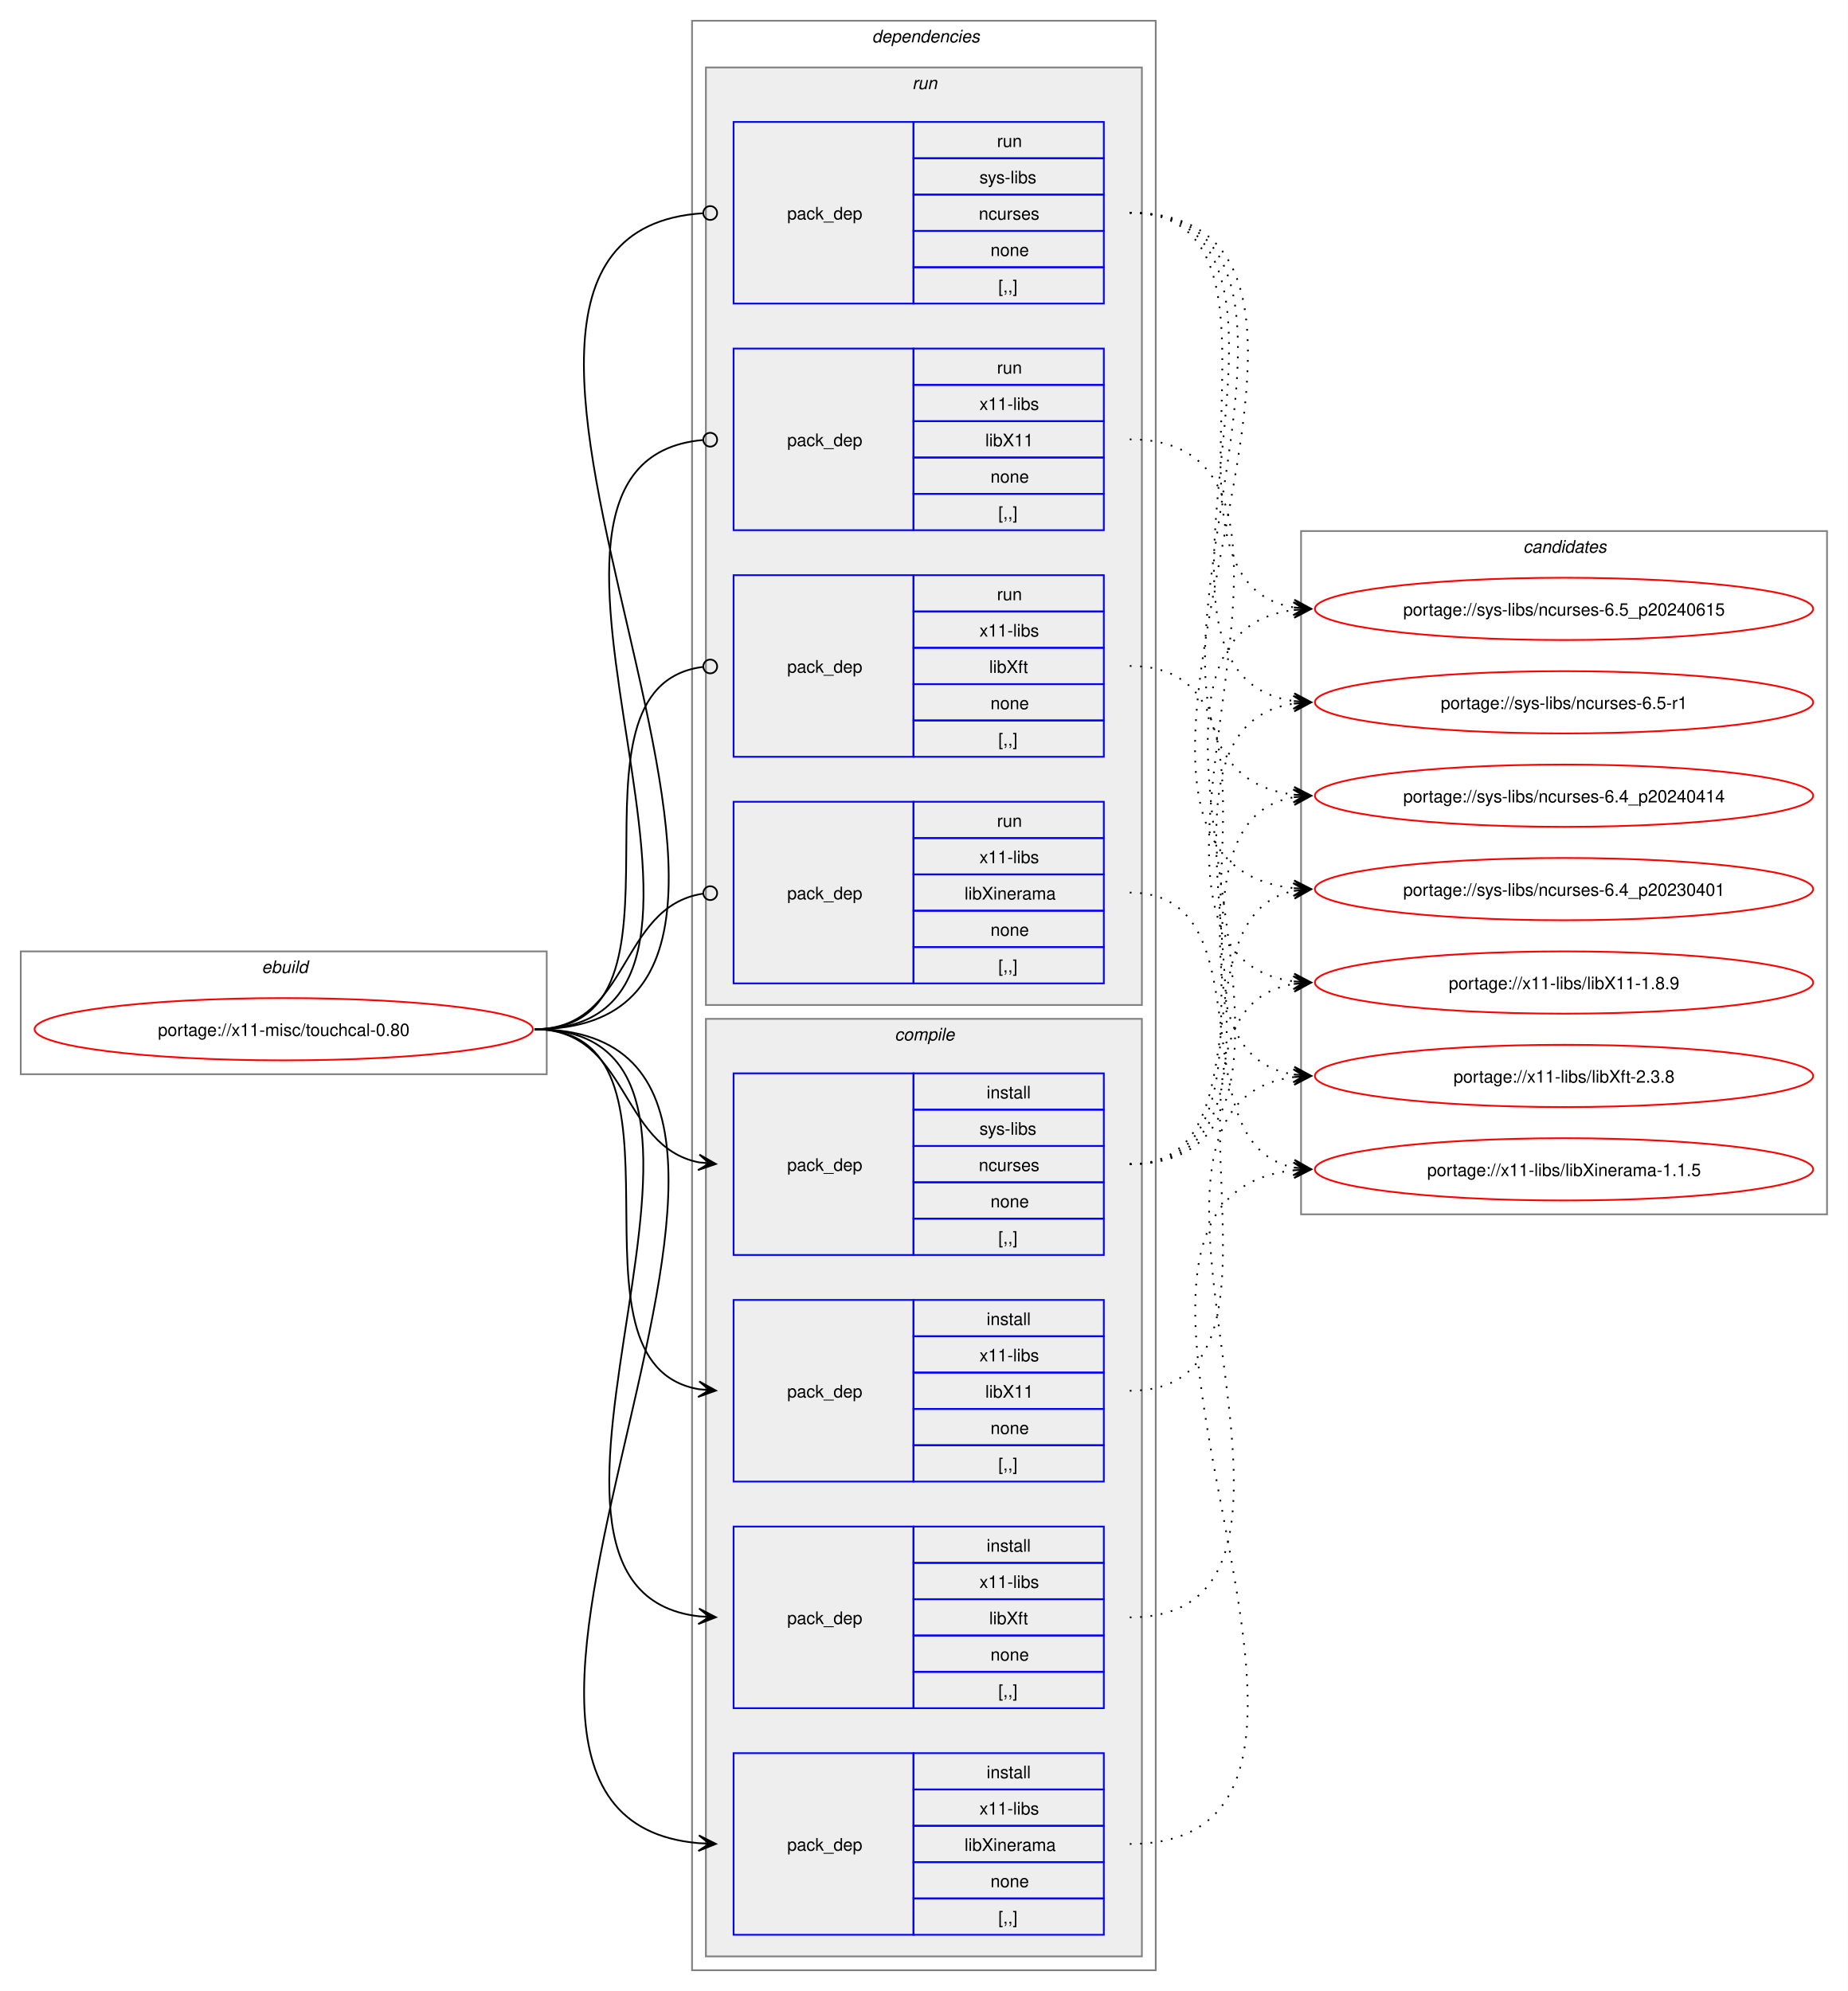
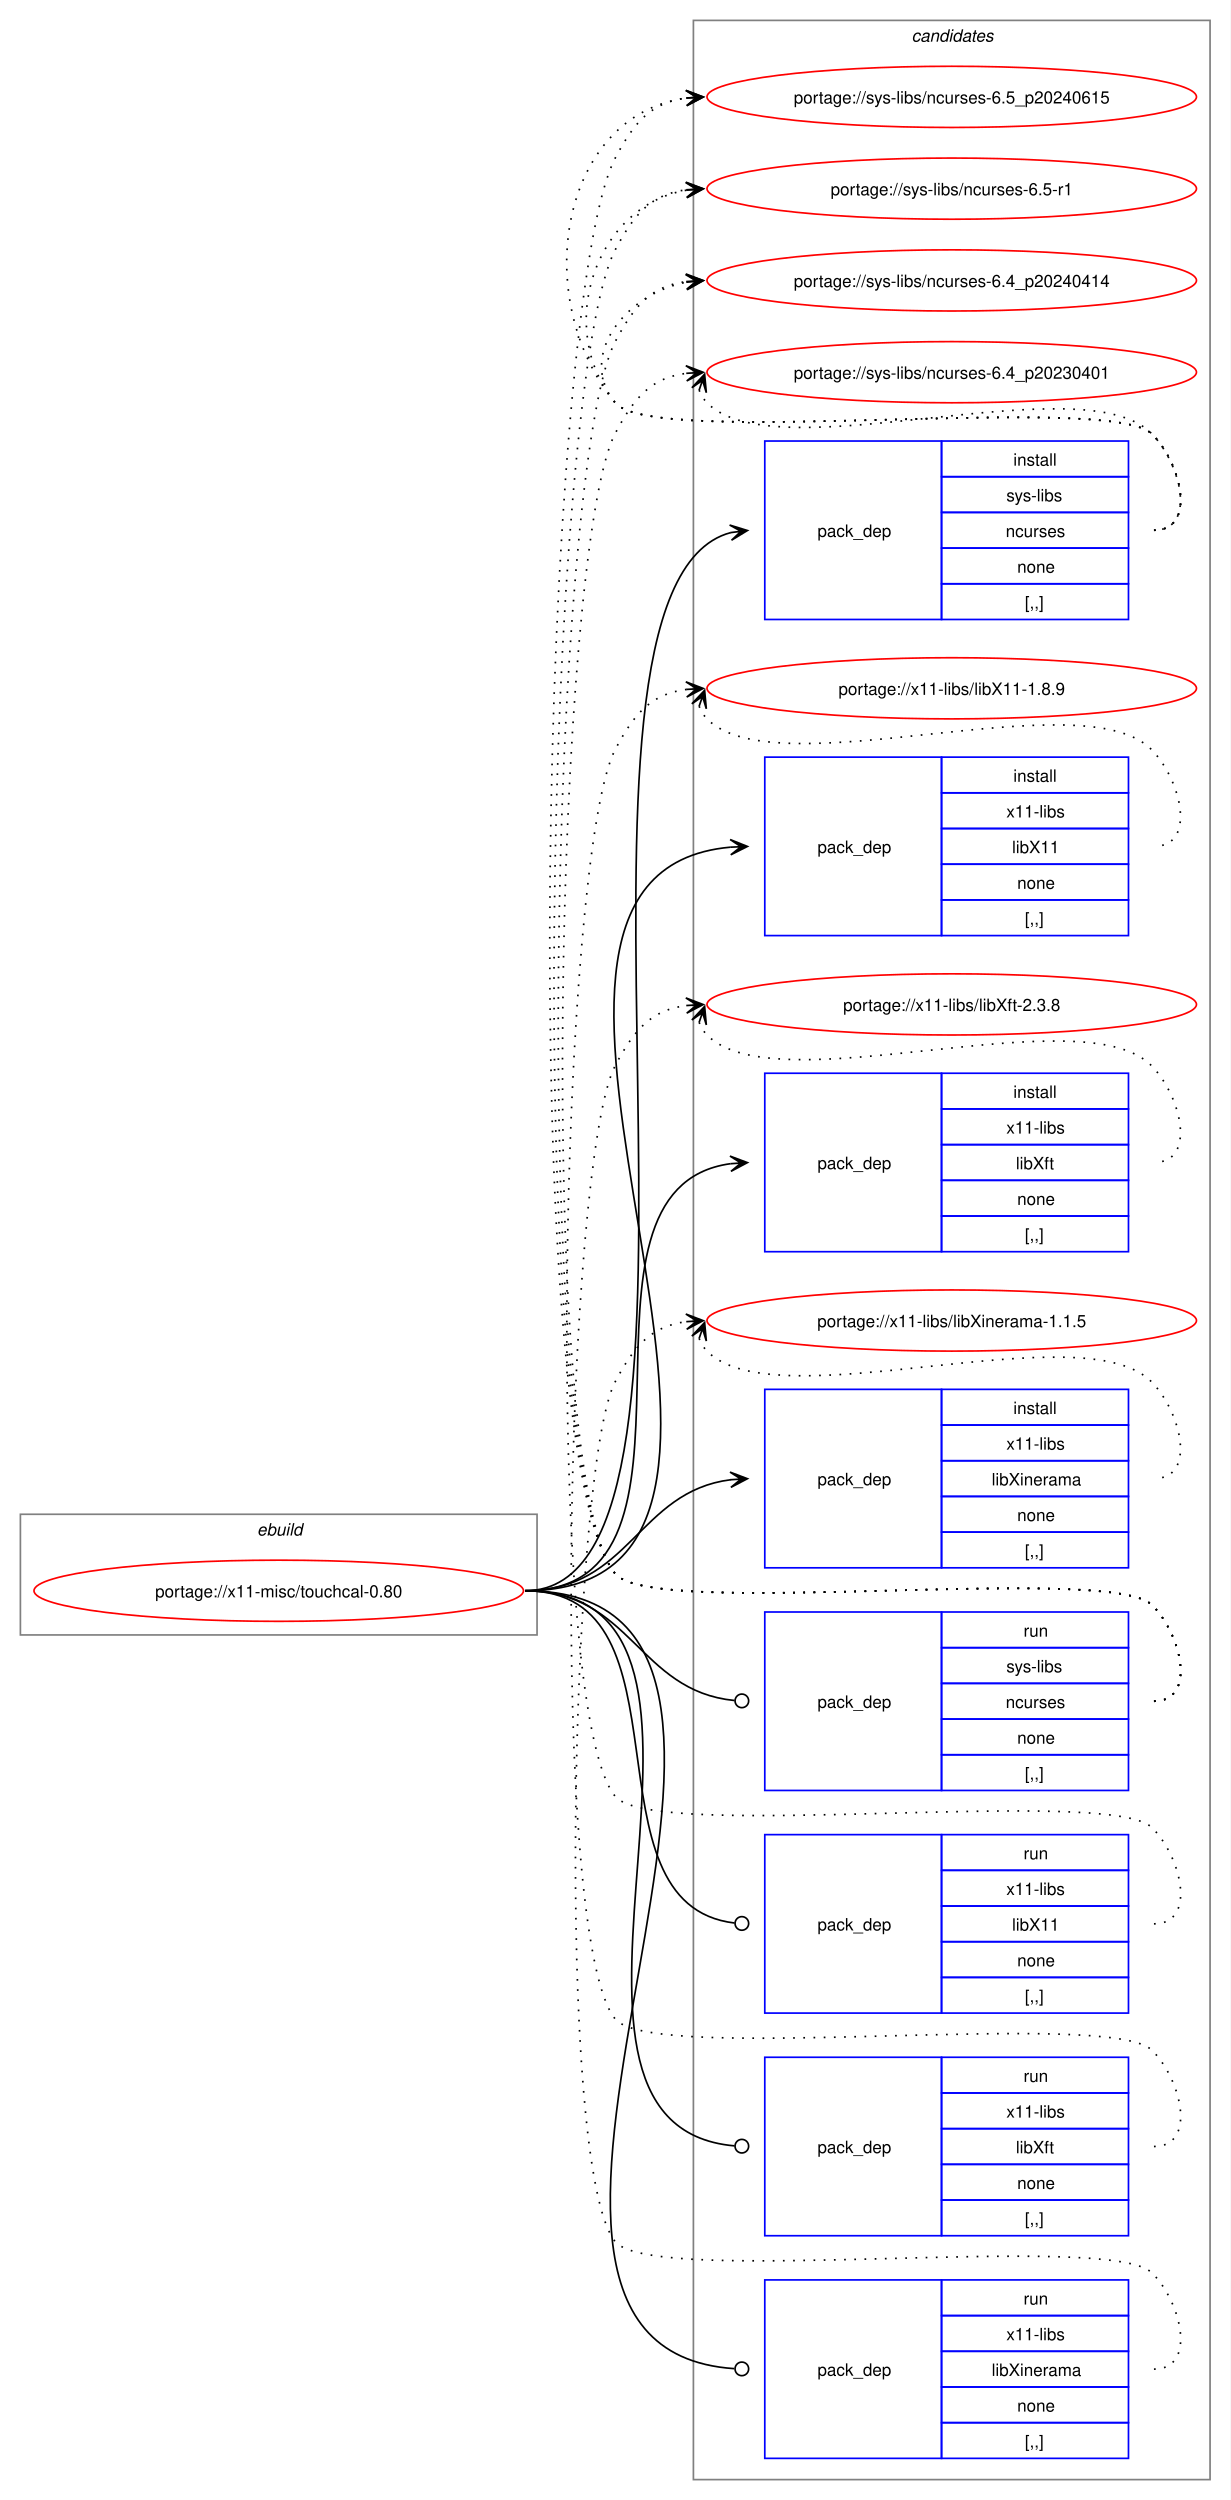
- <svg xmlns="http://www.w3.org/2000/svg" xmlns:xlink="http://www.w3.org/1999/xlink" width="1068pt" height="1151pt" viewBox="0.00 0.00 1068.00 1151.00">
-   <g id="graph0" class="graph" transform="scale(1 1) rotate(0) translate(4 1147)">
-     <polygon fill="white" stroke="none" points="-4,4 -4,-1147 1064,-1147 1064,4 -4,4" />
+ <svg xmlns="http://www.w3.org/2000/svg" xmlns:xlink="http://www.w3.org/1999/xlink" width="724pt" height="1471pt" viewBox="0.00 0.00 724.00 1471.00">
+   <g id="graph0" class="graph" transform="scale(1 1) rotate(0) translate(4 1467)">
+     <polygon fill="white" stroke="none" points="-4,4 -4,-1467 720,-1467 720,4 -4,4" />
+     <g id="clust14" class="cluster">
+       <polygon fill="none" stroke="gray" points="404,-8 404,-1455 708,-1455 708,-8 404,-8" />
+       <text text-anchor="start" x="532.38" y="-1442.5" font-family="Helvetica,sans-Serif" font-style="italic" font-size="10.00">candidates</text>
+     </g>
    <g id="clust1" class="cluster">
-       <polygon fill="none" stroke="gray" points="8,-526 8,-597 312,-597 312,-526 8,-526" />
-       <text text-anchor="start" x="147.25" y="-584.5" font-family="Helvetica,sans-Serif" font-style="italic" font-size="10.00">ebuild</text>
-     </g>
-     <g id="clust2" class="cluster">
-       <polygon fill="none" stroke="gray" points="396,-8 396,-1135 664,-1135 664,-8 396,-8" />
-       <text text-anchor="start" x="500" y="-1122.5" font-family="Helvetica,sans-Serif" font-style="italic" font-size="10.00">dependencies</text>
-     </g>
-     <g id="clust9" class="cluster">
-       <polygon fill="#eeeeee" stroke="gray" points="404,-566 404,-1108 656,-1108 656,-566 404,-566" />
-       <text text-anchor="start" x="523.25" y="-1095.5" font-family="Helvetica,sans-Serif" font-style="italic" font-size="10.00">run</text>
-     </g>
-     <g id="clust3" class="cluster">
-       <polygon fill="#eeeeee" stroke="gray" points="404,-16 404,-558 656,-558 656,-16 404,-16" />
-       <text text-anchor="start" x="513.12" y="-545.5" font-family="Helvetica,sans-Serif" font-style="italic" font-size="10.00">compile</text>
-     </g>
-     <g id="clust14" class="cluster">
-       <polygon fill="none" stroke="gray" points="748,-445 748,-840 1052,-840 1052,-445 748,-445" />
-       <text text-anchor="start" x="876.38" y="-827.5" font-family="Helvetica,sans-Serif" font-style="italic" font-size="10.00">candidates</text>
+       <polygon fill="none" stroke="gray" points="8,-505 8,-576 312,-576 312,-505 8,-505" />
+       <text text-anchor="start" x="147.25" y="-563.5" font-family="Helvetica,sans-Serif" font-style="italic" font-size="10.00">ebuild</text>
    </g>
    <g id="node1" class="node">
      <g id="a_node1">
        <a xlink:href="../x11-misc/touchcal-0.80.svg" xlink:title="portage://x11-misc/touchcal-0.80">
-           <ellipse fill="none" stroke="red" cx="160" cy="-552" rx="144" ry="18" />
-           <text text-anchor="middle" x="160" y="-548.12" font-family="Helvetica,sans-Serif" font-size="10.00">portage://x11-misc/touchcal-0.80</text>
+           <ellipse fill="none" stroke="red" cx="160" cy="-531" rx="144" ry="18" />
+           <text text-anchor="middle" x="160" y="-527.12" font-family="Helvetica,sans-Serif" font-size="10.00">portage://x11-misc/touchcal-0.80</text>
        </a>
      </g>
    </g>
    <g id="node2" class="node">
-       <polygon fill="none" stroke="blue" points="420,-421.5 420,-526.5 524,-526.5 524,-421.5 420,-421.5" />
-       <text text-anchor="start" x="451" y="-470.12" font-family="Helvetica,sans-Serif" font-size="10.00">pack_dep</text>
-       <polygon fill="none" stroke="blue" points="524,-505.5 524,-526.5 634,-526.5 634,-505.5 524,-505.5" />
-       <text text-anchor="start" x="566.25" y="-512" font-family="Helvetica,sans-Serif" font-size="10.00">install</text>
-       <polygon fill="none" stroke="blue" points="524,-484.5 524,-505.5 634,-505.5 634,-484.5 524,-484.5" />
-       <text text-anchor="start" x="562.12" y="-491" font-family="Helvetica,sans-Serif" font-size="10.00">sys-libs</text>
-       <polygon fill="none" stroke="blue" points="524,-463.5 524,-484.5 634,-484.5 634,-463.5 524,-463.5" />
-       <text text-anchor="start" x="561.75" y="-470" font-family="Helvetica,sans-Serif" font-size="10.00">ncurses</text>
-       <polygon fill="none" stroke="blue" points="524,-442.5 524,-463.5 634,-463.5 634,-442.5 524,-442.5" />
-       <text text-anchor="start" x="568.5" y="-449" font-family="Helvetica,sans-Serif" font-size="10.00">none</text>
-       <polygon fill="none" stroke="blue" points="524,-421.5 524,-442.5 634,-442.5 634,-421.5 524,-421.5" />
-       <text text-anchor="start" x="573" y="-428" font-family="Helvetica,sans-Serif" font-size="10.00">[,,]</text>
+       <polygon fill="none" stroke="blue" points="446,-1102.5 446,-1207.5 550,-1207.5 550,-1102.5 446,-1102.5" />
+       <text text-anchor="start" x="477" y="-1151.12" font-family="Helvetica,sans-Serif" font-size="10.00">pack_dep</text>
+       <polygon fill="none" stroke="blue" points="550,-1186.5 550,-1207.5 660,-1207.5 660,-1186.5 550,-1186.5" />
+       <text text-anchor="start" x="592.25" y="-1193" font-family="Helvetica,sans-Serif" font-size="10.00">install</text>
+       <polygon fill="none" stroke="blue" points="550,-1165.5 550,-1186.5 660,-1186.5 660,-1165.5 550,-1165.5" />
+       <text text-anchor="start" x="588.12" y="-1172" font-family="Helvetica,sans-Serif" font-size="10.00">sys-libs</text>
+       <polygon fill="none" stroke="blue" points="550,-1144.5 550,-1165.5 660,-1165.5 660,-1144.5 550,-1144.5" />
+       <text text-anchor="start" x="587.75" y="-1151" font-family="Helvetica,sans-Serif" font-size="10.00">ncurses</text>
+       <polygon fill="none" stroke="blue" points="550,-1123.5 550,-1144.5 660,-1144.5 660,-1123.5 550,-1123.5" />
+       <text text-anchor="start" x="594.5" y="-1130" font-family="Helvetica,sans-Serif" font-size="10.00">none</text>
+       <polygon fill="none" stroke="blue" points="550,-1102.5 550,-1123.5 660,-1123.5 660,-1102.5 550,-1102.5" />
+       <text text-anchor="start" x="599" y="-1109" font-family="Helvetica,sans-Serif" font-size="10.00">[,,]</text>
    </g>
    <g id="edge1" class="edge">
-       <path fill="none" stroke="black" d="M305,-552C359.49,-552 353.69,-484.3 399.93,-475.04" />
-       <polygon fill="black" stroke="black" points="409.79,-474.11 400.25,-479.53 406.02,-474.47 399.83,-475.05 399.83,-475.05 399.83,-475.05 406.02,-474.47 399.41,-470.57 409.79,-474.11" />
+       <path fill="none" stroke="black" d="M305,-531C442.86,-531 303.33,-1121.34 426.02,-1153.63" />
+       <polygon fill="black" stroke="black" points="435.79,-1154.85 425.31,-1158.07 432.04,-1154.38 425.87,-1153.61 425.87,-1153.61 425.87,-1153.61 432.04,-1154.38 426.43,-1149.14 435.79,-1154.85" />
    </g>
    <g id="node3" class="node">
-       <polygon fill="none" stroke="blue" points="420,-290.5 420,-395.5 524,-395.5 524,-290.5 420,-290.5" />
-       <text text-anchor="start" x="451" y="-339.12" font-family="Helvetica,sans-Serif" font-size="10.00">pack_dep</text>
-       <polygon fill="none" stroke="blue" points="524,-374.5 524,-395.5 634,-395.5 634,-374.5 524,-374.5" />
-       <text text-anchor="start" x="566.25" y="-381" font-family="Helvetica,sans-Serif" font-size="10.00">install</text>
-       <polygon fill="none" stroke="blue" points="524,-353.5 524,-374.5 634,-374.5 634,-353.5 524,-353.5" />
-       <text text-anchor="start" x="562.12" y="-360" font-family="Helvetica,sans-Serif" font-size="10.00">x11-libs</text>
-       <polygon fill="none" stroke="blue" points="524,-332.5 524,-353.5 634,-353.5 634,-332.5 524,-332.5" />
-       <text text-anchor="start" x="565.5" y="-339" font-family="Helvetica,sans-Serif" font-size="10.00">libX11</text>
-       <polygon fill="none" stroke="blue" points="524,-311.5 524,-332.5 634,-332.5 634,-311.5 524,-311.5" />
-       <text text-anchor="start" x="568.5" y="-318" font-family="Helvetica,sans-Serif" font-size="10.00">none</text>
-       <polygon fill="none" stroke="blue" points="524,-290.5 524,-311.5 634,-311.5 634,-290.5 524,-290.5" />
-       <text text-anchor="start" x="573" y="-297" font-family="Helvetica,sans-Serif" font-size="10.00">[,,]</text>
+       <polygon fill="none" stroke="blue" points="446,-916.5 446,-1021.5 550,-1021.5 550,-916.5 446,-916.5" />
+       <text text-anchor="start" x="477" y="-965.12" font-family="Helvetica,sans-Serif" font-size="10.00">pack_dep</text>
+       <polygon fill="none" stroke="blue" points="550,-1000.5 550,-1021.5 660,-1021.5 660,-1000.5 550,-1000.5" />
+       <text text-anchor="start" x="592.25" y="-1007" font-family="Helvetica,sans-Serif" font-size="10.00">install</text>
+       <polygon fill="none" stroke="blue" points="550,-979.5 550,-1000.5 660,-1000.5 660,-979.5 550,-979.5" />
+       <text text-anchor="start" x="588.12" y="-986" font-family="Helvetica,sans-Serif" font-size="10.00">x11-libs</text>
+       <polygon fill="none" stroke="blue" points="550,-958.5 550,-979.5 660,-979.5 660,-958.5 550,-958.5" />
+       <text text-anchor="start" x="591.5" y="-965" font-family="Helvetica,sans-Serif" font-size="10.00">libX11</text>
+       <polygon fill="none" stroke="blue" points="550,-937.5 550,-958.5 660,-958.5 660,-937.5 550,-937.5" />
+       <text text-anchor="start" x="594.5" y="-944" font-family="Helvetica,sans-Serif" font-size="10.00">none</text>
+       <polygon fill="none" stroke="blue" points="550,-916.5 550,-937.5 660,-937.5 660,-916.5 550,-916.5" />
+       <text text-anchor="start" x="599" y="-923" font-family="Helvetica,sans-Serif" font-size="10.00">[,,]</text>
    </g>
    <g id="edge2" class="edge">
-       <path fill="none" stroke="black" d="M305,-552C405.19,-552 314.34,-358.62 399.98,-343.89" />
-       <polygon fill="black" stroke="black" points="409.79,-343.1 400.18,-348.38 406.02,-343.4 399.82,-343.9 399.82,-343.9 399.82,-343.9 406.02,-343.4 399.46,-339.41 409.79,-343.1" />
+       <path fill="none" stroke="black" d="M305,-531C504.44,-531 243.97,-952.48 425.9,-968.53" />
+       <polygon fill="black" stroke="black" points="435.78,-968.95 425.6,-973.02 432,-968.79 425.79,-968.52 425.79,-968.52 425.79,-968.52 432,-968.79 425.98,-964.03 435.78,-968.95" />
    </g>
    <g id="node4" class="node">
-       <polygon fill="none" stroke="blue" points="420,-159.5 420,-264.5 524,-264.5 524,-159.5 420,-159.5" />
-       <text text-anchor="start" x="451" y="-208.12" font-family="Helvetica,sans-Serif" font-size="10.00">pack_dep</text>
-       <polygon fill="none" stroke="blue" points="524,-243.5 524,-264.5 634,-264.5 634,-243.5 524,-243.5" />
-       <text text-anchor="start" x="566.25" y="-250" font-family="Helvetica,sans-Serif" font-size="10.00">install</text>
-       <polygon fill="none" stroke="blue" points="524,-222.5 524,-243.5 634,-243.5 634,-222.5 524,-222.5" />
-       <text text-anchor="start" x="562.12" y="-229" font-family="Helvetica,sans-Serif" font-size="10.00">x11-libs</text>
-       <polygon fill="none" stroke="blue" points="524,-201.5 524,-222.5 634,-222.5 634,-201.5 524,-201.5" />
-       <text text-anchor="start" x="567.75" y="-208" font-family="Helvetica,sans-Serif" font-size="10.00">libXft</text>
-       <polygon fill="none" stroke="blue" points="524,-180.5 524,-201.5 634,-201.5 634,-180.5 524,-180.5" />
-       <text text-anchor="start" x="568.5" y="-187" font-family="Helvetica,sans-Serif" font-size="10.00">none</text>
-       <polygon fill="none" stroke="blue" points="524,-159.5 524,-180.5 634,-180.5 634,-159.5 524,-159.5" />
-       <text text-anchor="start" x="573" y="-166" font-family="Helvetica,sans-Serif" font-size="10.00">[,,]</text>
+       <polygon fill="none" stroke="blue" points="446,-730.5 446,-835.5 550,-835.5 550,-730.5 446,-730.5" />
+       <text text-anchor="start" x="477" y="-779.12" font-family="Helvetica,sans-Serif" font-size="10.00">pack_dep</text>
+       <polygon fill="none" stroke="blue" points="550,-814.5 550,-835.5 660,-835.5 660,-814.5 550,-814.5" />
+       <text text-anchor="start" x="592.25" y="-821" font-family="Helvetica,sans-Serif" font-size="10.00">install</text>
+       <polygon fill="none" stroke="blue" points="550,-793.5 550,-814.5 660,-814.5 660,-793.5 550,-793.5" />
+       <text text-anchor="start" x="588.12" y="-800" font-family="Helvetica,sans-Serif" font-size="10.00">x11-libs</text>
+       <polygon fill="none" stroke="blue" points="550,-772.5 550,-793.5 660,-793.5 660,-772.5 550,-772.5" />
+       <text text-anchor="start" x="593.75" y="-779" font-family="Helvetica,sans-Serif" font-size="10.00">libXft</text>
+       <polygon fill="none" stroke="blue" points="550,-751.5 550,-772.5 660,-772.5 660,-751.5 550,-751.5" />
+       <text text-anchor="start" x="594.5" y="-758" font-family="Helvetica,sans-Serif" font-size="10.00">none</text>
+       <polygon fill="none" stroke="blue" points="550,-730.5 550,-751.5 660,-751.5 660,-730.5 550,-730.5" />
+       <text text-anchor="start" x="599" y="-737" font-family="Helvetica,sans-Serif" font-size="10.00">[,,]</text>
    </g>
    <g id="edge3" class="edge">
-       <path fill="none" stroke="black" d="M305,-552C459.42,-552 262.78,-228.4 400.06,-212.6" />
-       <polygon fill="black" stroke="black" points="409.78,-212.07 400.04,-217.11 406.01,-212.27 399.8,-212.61 399.8,-212.61 399.8,-212.61 406.01,-212.27 399.55,-208.12 409.78,-212.07" />
+       <path fill="none" stroke="black" d="M305,-531C427.48,-531 317.88,-767.5 425.86,-782.28" />
+       <polygon fill="black" stroke="black" points="435.78,-782.92 425.51,-786.76 432.01,-782.68 425.81,-782.27 425.81,-782.27 425.81,-782.27 432.01,-782.68 426.1,-777.78 435.78,-782.92" />
    </g>
    <g id="node5" class="node">
-       <polygon fill="none" stroke="blue" points="420,-28.5 420,-133.5 524,-133.5 524,-28.5 420,-28.5" />
-       <text text-anchor="start" x="451" y="-77.12" font-family="Helvetica,sans-Serif" font-size="10.00">pack_dep</text>
-       <polygon fill="none" stroke="blue" points="524,-112.5 524,-133.5 634,-133.5 634,-112.5 524,-112.5" />
-       <text text-anchor="start" x="566.25" y="-119" font-family="Helvetica,sans-Serif" font-size="10.00">install</text>
-       <polygon fill="none" stroke="blue" points="524,-91.5 524,-112.5 634,-112.5 634,-91.5 524,-91.5" />
-       <text text-anchor="start" x="562.12" y="-98" font-family="Helvetica,sans-Serif" font-size="10.00">x11-libs</text>
-       <polygon fill="none" stroke="blue" points="524,-70.5 524,-91.5 634,-91.5 634,-70.5 524,-70.5" />
-       <text text-anchor="start" x="553.5" y="-77" font-family="Helvetica,sans-Serif" font-size="10.00">libXinerama</text>
-       <polygon fill="none" stroke="blue" points="524,-49.5 524,-70.5 634,-70.5 634,-49.5 524,-49.5" />
-       <text text-anchor="start" x="568.5" y="-56" font-family="Helvetica,sans-Serif" font-size="10.00">none</text>
-       <polygon fill="none" stroke="blue" points="524,-28.5 524,-49.5 634,-49.5 634,-28.5 524,-28.5" />
-       <text text-anchor="start" x="573" y="-35" font-family="Helvetica,sans-Serif" font-size="10.00">[,,]</text>
+       <polygon fill="none" stroke="blue" points="446,-544.5 446,-649.5 550,-649.5 550,-544.5 446,-544.5" />
+       <text text-anchor="start" x="477" y="-593.12" font-family="Helvetica,sans-Serif" font-size="10.00">pack_dep</text>
+       <polygon fill="none" stroke="blue" points="550,-628.5 550,-649.5 660,-649.5 660,-628.5 550,-628.5" />
+       <text text-anchor="start" x="592.25" y="-635" font-family="Helvetica,sans-Serif" font-size="10.00">install</text>
+       <polygon fill="none" stroke="blue" points="550,-607.5 550,-628.5 660,-628.5 660,-607.5 550,-607.5" />
+       <text text-anchor="start" x="588.12" y="-614" font-family="Helvetica,sans-Serif" font-size="10.00">x11-libs</text>
+       <polygon fill="none" stroke="blue" points="550,-586.5 550,-607.5 660,-607.5 660,-586.5 550,-586.5" />
+       <text text-anchor="start" x="579.5" y="-593" font-family="Helvetica,sans-Serif" font-size="10.00">libXinerama</text>
+       <polygon fill="none" stroke="blue" points="550,-565.5 550,-586.5 660,-586.5 660,-565.5 550,-565.5" />
+       <text text-anchor="start" x="594.5" y="-572" font-family="Helvetica,sans-Serif" font-size="10.00">none</text>
+       <polygon fill="none" stroke="blue" points="550,-544.5 550,-565.5 660,-565.5 660,-544.5 550,-544.5" />
+       <text text-anchor="start" x="599" y="-551" font-family="Helvetica,sans-Serif" font-size="10.00">[,,]</text>
    </g>
    <g id="edge4" class="edge">
-       <path fill="none" stroke="black" d="M305,-552C515.69,-552 207.93,-97.86 399.89,-81.46" />
-       <polygon fill="black" stroke="black" points="409.78,-81.05 399.98,-85.96 406,-81.2 399.79,-81.46 399.79,-81.46 399.79,-81.46 406,-81.2 399.61,-76.96 409.78,-81.05" />
+       <path fill="none" stroke="black" d="M305,-531C366.75,-531 371.09,-589.49 426.11,-596.35" />
+       <polygon fill="black" stroke="black" points="435.78,-596.93 425.53,-600.82 432.01,-596.7 425.8,-596.33 425.8,-596.33 425.8,-596.33 432.01,-596.7 426.07,-591.84 435.78,-596.93" />
    </g>
    <g id="node6" class="node">
-       <polygon fill="none" stroke="blue" points="420,-971.5 420,-1076.5 524,-1076.5 524,-971.5 420,-971.5" />
-       <text text-anchor="start" x="451" y="-1020.12" font-family="Helvetica,sans-Serif" font-size="10.00">pack_dep</text>
-       <polygon fill="none" stroke="blue" points="524,-1055.5 524,-1076.5 634,-1076.5 634,-1055.5 524,-1055.5" />
-       <text text-anchor="start" x="572.25" y="-1062" font-family="Helvetica,sans-Serif" font-size="10.00">run</text>
-       <polygon fill="none" stroke="blue" points="524,-1034.5 524,-1055.5 634,-1055.5 634,-1034.5 524,-1034.5" />
-       <text text-anchor="start" x="562.12" y="-1041" font-family="Helvetica,sans-Serif" font-size="10.00">sys-libs</text>
-       <polygon fill="none" stroke="blue" points="524,-1013.5 524,-1034.5 634,-1034.5 634,-1013.5 524,-1013.5" />
-       <text text-anchor="start" x="561.75" y="-1020" font-family="Helvetica,sans-Serif" font-size="10.00">ncurses</text>
-       <polygon fill="none" stroke="blue" points="524,-992.5 524,-1013.5 634,-1013.5 634,-992.5 524,-992.5" />
-       <text text-anchor="start" x="568.5" y="-999" font-family="Helvetica,sans-Serif" font-size="10.00">none</text>
-       <polygon fill="none" stroke="blue" points="524,-971.5 524,-992.5 634,-992.5 634,-971.5 524,-971.5" />
-       <text text-anchor="start" x="573" y="-978" font-family="Helvetica,sans-Serif" font-size="10.00">[,,]</text>
+       <polygon fill="none" stroke="blue" points="446,-413.5 446,-518.5 550,-518.5 550,-413.5 446,-413.5" />
+       <text text-anchor="start" x="477" y="-462.12" font-family="Helvetica,sans-Serif" font-size="10.00">pack_dep</text>
+       <polygon fill="none" stroke="blue" points="550,-497.5 550,-518.5 660,-518.5 660,-497.5 550,-497.5" />
+       <text text-anchor="start" x="598.25" y="-504" font-family="Helvetica,sans-Serif" font-size="10.00">run</text>
+       <polygon fill="none" stroke="blue" points="550,-476.5 550,-497.5 660,-497.5 660,-476.5 550,-476.5" />
+       <text text-anchor="start" x="588.12" y="-483" font-family="Helvetica,sans-Serif" font-size="10.00">sys-libs</text>
+       <polygon fill="none" stroke="blue" points="550,-455.5 550,-476.5 660,-476.5 660,-455.5 550,-455.5" />
+       <text text-anchor="start" x="587.75" y="-462" font-family="Helvetica,sans-Serif" font-size="10.00">ncurses</text>
+       <polygon fill="none" stroke="blue" points="550,-434.5 550,-455.5 660,-455.5 660,-434.5 550,-434.5" />
+       <text text-anchor="start" x="594.5" y="-441" font-family="Helvetica,sans-Serif" font-size="10.00">none</text>
+       <polygon fill="none" stroke="blue" points="550,-413.5 550,-434.5 660,-434.5 660,-413.5 550,-413.5" />
+       <text text-anchor="start" x="599" y="-420" font-family="Helvetica,sans-Serif" font-size="10.00">[,,]</text>
    </g>
    <g id="edge5" class="edge">
-       <path fill="none" stroke="black" d="M305,-552C516.96,-552 205.07,-1010.73 402.19,-1023.72" />
-       <ellipse fill="none" stroke="black" cx="406.5" cy="-1023.86" rx="4" ry="4" />
+       <path fill="none" stroke="black" d="M305,-531C367.33,-531 371.35,-471.95 428.21,-466.42" />
+       <ellipse fill="none" stroke="black" cx="432.51" cy="-466.21" rx="4" ry="4" />
    </g>
    <g id="node7" class="node">
-       <polygon fill="none" stroke="blue" points="420,-840.5 420,-945.5 524,-945.5 524,-840.5 420,-840.5" />
-       <text text-anchor="start" x="451" y="-889.12" font-family="Helvetica,sans-Serif" font-size="10.00">pack_dep</text>
-       <polygon fill="none" stroke="blue" points="524,-924.5 524,-945.5 634,-945.5 634,-924.5 524,-924.5" />
-       <text text-anchor="start" x="572.25" y="-931" font-family="Helvetica,sans-Serif" font-size="10.00">run</text>
-       <polygon fill="none" stroke="blue" points="524,-903.5 524,-924.5 634,-924.5 634,-903.5 524,-903.5" />
-       <text text-anchor="start" x="562.12" y="-910" font-family="Helvetica,sans-Serif" font-size="10.00">x11-libs</text>
-       <polygon fill="none" stroke="blue" points="524,-882.5 524,-903.5 634,-903.5 634,-882.5 524,-882.5" />
-       <text text-anchor="start" x="565.5" y="-889" font-family="Helvetica,sans-Serif" font-size="10.00">libX11</text>
-       <polygon fill="none" stroke="blue" points="524,-861.5 524,-882.5 634,-882.5 634,-861.5 524,-861.5" />
-       <text text-anchor="start" x="568.5" y="-868" font-family="Helvetica,sans-Serif" font-size="10.00">none</text>
-       <polygon fill="none" stroke="blue" points="524,-840.5 524,-861.5 634,-861.5 634,-840.5 524,-840.5" />
-       <text text-anchor="start" x="573" y="-847" font-family="Helvetica,sans-Serif" font-size="10.00">[,,]</text>
+       <polygon fill="none" stroke="blue" points="446,-282.5 446,-387.5 550,-387.5 550,-282.5 446,-282.5" />
+       <text text-anchor="start" x="477" y="-331.12" font-family="Helvetica,sans-Serif" font-size="10.00">pack_dep</text>
+       <polygon fill="none" stroke="blue" points="550,-366.5 550,-387.5 660,-387.5 660,-366.5 550,-366.5" />
+       <text text-anchor="start" x="598.25" y="-373" font-family="Helvetica,sans-Serif" font-size="10.00">run</text>
+       <polygon fill="none" stroke="blue" points="550,-345.5 550,-366.5 660,-366.5 660,-345.5 550,-345.5" />
+       <text text-anchor="start" x="588.12" y="-352" font-family="Helvetica,sans-Serif" font-size="10.00">x11-libs</text>
+       <polygon fill="none" stroke="blue" points="550,-324.5 550,-345.5 660,-345.5 660,-324.5 550,-324.5" />
+       <text text-anchor="start" x="591.5" y="-331" font-family="Helvetica,sans-Serif" font-size="10.00">libX11</text>
+       <polygon fill="none" stroke="blue" points="550,-303.5 550,-324.5 660,-324.5 660,-303.5 550,-303.5" />
+       <text text-anchor="start" x="594.5" y="-310" font-family="Helvetica,sans-Serif" font-size="10.00">none</text>
+       <polygon fill="none" stroke="blue" points="550,-282.5 550,-303.5 660,-303.5 660,-282.5 550,-282.5" />
+       <text text-anchor="start" x="599" y="-289" font-family="Helvetica,sans-Serif" font-size="10.00">[,,]</text>
    </g>
    <g id="edge6" class="edge">
-       <path fill="none" stroke="black" d="M305,-552C460.61,-552 260.41,-879.81 402.12,-892.61" />
-       <ellipse fill="none" stroke="black" cx="406.5" cy="-892.8" rx="4" ry="4" />
+       <path fill="none" stroke="black" d="M305,-531C406.95,-531 336.39,-346.32 428.23,-335.49" />
+       <ellipse fill="none" stroke="black" cx="432.51" cy="-335.25" rx="4" ry="4" />
    </g>
    <g id="node8" class="node">
-       <polygon fill="none" stroke="blue" points="420,-709.5 420,-814.5 524,-814.5 524,-709.5 420,-709.5" />
-       <text text-anchor="start" x="451" y="-758.12" font-family="Helvetica,sans-Serif" font-size="10.00">pack_dep</text>
-       <polygon fill="none" stroke="blue" points="524,-793.5 524,-814.5 634,-814.5 634,-793.5 524,-793.5" />
-       <text text-anchor="start" x="572.25" y="-800" font-family="Helvetica,sans-Serif" font-size="10.00">run</text>
-       <polygon fill="none" stroke="blue" points="524,-772.5 524,-793.5 634,-793.5 634,-772.5 524,-772.5" />
-       <text text-anchor="start" x="562.12" y="-779" font-family="Helvetica,sans-Serif" font-size="10.00">x11-libs</text>
-       <polygon fill="none" stroke="blue" points="524,-751.5 524,-772.5 634,-772.5 634,-751.5 524,-751.5" />
-       <text text-anchor="start" x="567.75" y="-758" font-family="Helvetica,sans-Serif" font-size="10.00">libXft</text>
-       <polygon fill="none" stroke="blue" points="524,-730.5 524,-751.5 634,-751.5 634,-730.5 524,-730.5" />
-       <text text-anchor="start" x="568.5" y="-737" font-family="Helvetica,sans-Serif" font-size="10.00">none</text>
-       <polygon fill="none" stroke="blue" points="524,-709.5 524,-730.5 634,-730.5 634,-709.5 524,-709.5" />
-       <text text-anchor="start" x="573" y="-716" font-family="Helvetica,sans-Serif" font-size="10.00">[,,]</text>
+       <polygon fill="none" stroke="blue" points="446,-151.5 446,-256.5 550,-256.5 550,-151.5 446,-151.5" />
+       <text text-anchor="start" x="477" y="-200.12" font-family="Helvetica,sans-Serif" font-size="10.00">pack_dep</text>
+       <polygon fill="none" stroke="blue" points="550,-235.5 550,-256.5 660,-256.5 660,-235.5 550,-235.5" />
+       <text text-anchor="start" x="598.25" y="-242" font-family="Helvetica,sans-Serif" font-size="10.00">run</text>
+       <polygon fill="none" stroke="blue" points="550,-214.5 550,-235.5 660,-235.5 660,-214.5 550,-214.5" />
+       <text text-anchor="start" x="588.12" y="-221" font-family="Helvetica,sans-Serif" font-size="10.00">x11-libs</text>
+       <polygon fill="none" stroke="blue" points="550,-193.5 550,-214.5 660,-214.5 660,-193.5 550,-193.5" />
+       <text text-anchor="start" x="593.75" y="-200" font-family="Helvetica,sans-Serif" font-size="10.00">libXft</text>
+       <polygon fill="none" stroke="blue" points="550,-172.5 550,-193.5 660,-193.5 660,-172.5 550,-172.5" />
+       <text text-anchor="start" x="594.5" y="-179" font-family="Helvetica,sans-Serif" font-size="10.00">none</text>
+       <polygon fill="none" stroke="blue" points="550,-151.5 550,-172.5 660,-172.5 660,-151.5 550,-151.5" />
+       <text text-anchor="start" x="599" y="-158" font-family="Helvetica,sans-Serif" font-size="10.00">[,,]</text>
    </g>
    <g id="edge7" class="edge">
-       <path fill="none" stroke="black" d="M305,-552C406.38,-552 312.5,-749.48 402.06,-761.43" />
-       <ellipse fill="none" stroke="black" cx="406.51" cy="-761.72" rx="4" ry="4" />
+       <path fill="none" stroke="black" d="M305,-531C458.67,-531 287.23,-216.65 428.2,-204.37" />
+       <ellipse fill="none" stroke="black" cx="432.5" cy="-204.19" rx="4" ry="4" />
    </g>
    <g id="node9" class="node">
-       <polygon fill="none" stroke="blue" points="420,-578.5 420,-683.5 524,-683.5 524,-578.5 420,-578.5" />
-       <text text-anchor="start" x="451" y="-627.12" font-family="Helvetica,sans-Serif" font-size="10.00">pack_dep</text>
-       <polygon fill="none" stroke="blue" points="524,-662.5 524,-683.5 634,-683.5 634,-662.5 524,-662.5" />
-       <text text-anchor="start" x="572.25" y="-669" font-family="Helvetica,sans-Serif" font-size="10.00">run</text>
-       <polygon fill="none" stroke="blue" points="524,-641.5 524,-662.5 634,-662.5 634,-641.5 524,-641.5" />
-       <text text-anchor="start" x="562.12" y="-648" font-family="Helvetica,sans-Serif" font-size="10.00">x11-libs</text>
-       <polygon fill="none" stroke="blue" points="524,-620.5 524,-641.5 634,-641.5 634,-620.5 524,-620.5" />
-       <text text-anchor="start" x="553.5" y="-627" font-family="Helvetica,sans-Serif" font-size="10.00">libXinerama</text>
-       <polygon fill="none" stroke="blue" points="524,-599.5 524,-620.5 634,-620.5 634,-599.5 524,-599.5" />
-       <text text-anchor="start" x="568.5" y="-606" font-family="Helvetica,sans-Serif" font-size="10.00">none</text>
-       <polygon fill="none" stroke="blue" points="524,-578.5 524,-599.5 634,-599.5 634,-578.5 524,-578.5" />
-       <text text-anchor="start" x="573" y="-585" font-family="Helvetica,sans-Serif" font-size="10.00">[,,]</text>
+       <polygon fill="none" stroke="blue" points="446,-20.5 446,-125.5 550,-125.5 550,-20.5 446,-20.5" />
+       <text text-anchor="start" x="477" y="-69.12" font-family="Helvetica,sans-Serif" font-size="10.00">pack_dep</text>
+       <polygon fill="none" stroke="blue" points="550,-104.5 550,-125.5 660,-125.5 660,-104.5 550,-104.5" />
+       <text text-anchor="start" x="598.25" y="-111" font-family="Helvetica,sans-Serif" font-size="10.00">run</text>
+       <polygon fill="none" stroke="blue" points="550,-83.5 550,-104.5 660,-104.5 660,-83.5 550,-83.5" />
+       <text text-anchor="start" x="588.12" y="-90" font-family="Helvetica,sans-Serif" font-size="10.00">x11-libs</text>
+       <polygon fill="none" stroke="blue" points="550,-62.5 550,-83.5 660,-83.5 660,-62.5 550,-62.5" />
+       <text text-anchor="start" x="579.5" y="-69" font-family="Helvetica,sans-Serif" font-size="10.00">libXinerama</text>
+       <polygon fill="none" stroke="blue" points="550,-41.5 550,-62.5 660,-62.5 660,-41.5 550,-41.5" />
+       <text text-anchor="start" x="594.5" y="-48" font-family="Helvetica,sans-Serif" font-size="10.00">none</text>
+       <polygon fill="none" stroke="blue" points="550,-20.5 550,-41.5 660,-41.5 660,-20.5 550,-20.5" />
+       <text text-anchor="start" x="599" y="-27" font-family="Helvetica,sans-Serif" font-size="10.00">[,,]</text>
    </g>
    <g id="edge8" class="edge">
-       <path fill="none" stroke="black" d="M305,-552C360.66,-552 353.26,-622.89 402.27,-630.36" />
-       <ellipse fill="none" stroke="black" cx="406.51" cy="-630.67" rx="4" ry="4" />
+       <path fill="none" stroke="black" d="M305,-531C513.74,-531 233.6,-86.32 428.01,-73.29" />
+       <ellipse fill="none" stroke="black" cx="432.5" cy="-73.15" rx="4" ry="4" />
    </g>
    <g id="node10" class="node">
      <g id="a_node10">
        <a xlink:href="../sys-libs/ncurses-6.5_p20240615.svg" xlink:title="portage://sys-libs/ncurses-6.5_p20240615">
-           <ellipse fill="none" stroke="red" cx="900" cy="-795" rx="144" ry="18" />
-           <text text-anchor="middle" x="900" y="-791.12" font-family="Helvetica,sans-Serif" font-size="10.00">portage://sys-libs/ncurses-6.5_p20240615</text>
+           <ellipse fill="none" stroke="red" cx="556" cy="-1410" rx="144" ry="18" />
+           <text text-anchor="middle" x="556" y="-1406.12" font-family="Helvetica,sans-Serif" font-size="10.00">portage://sys-libs/ncurses-6.5_p20240615</text>
        </a>
      </g>
    </g>
    <g id="edge9" class="edge">
-       <path fill="none" stroke="black" stroke-dasharray="1,5" d="M649,-474C795.28,-474 614.77,-778.3 743.82,-794.34" />
-       <polygon fill="black" stroke="black" points="753.78,-794.93 743.54,-798.83 750.01,-794.71 743.8,-794.34 743.8,-794.34 743.8,-794.34 750.01,-794.71 744.07,-789.85 753.78,-794.93" />
+       <path fill="none" stroke="black" stroke-dasharray="1,5" d="M675,-1155C700.12,-1155 691.6,-1193.59 674,-1211.5 649.35,-1236.59 380.36,-1202.85 358,-1230 307.37,-1291.49 325.73,-1399.72 400.13,-1409.32" />
+       <polygon fill="black" stroke="black" points="409.78,-1409.92 399.52,-1413.79 406.01,-1409.69 399.8,-1409.29 399.8,-1409.29 399.8,-1409.29 406.01,-1409.69 400.09,-1404.8 409.78,-1409.92" />
    </g>
    <g id="node11" class="node">
      <g id="a_node11">
        <a xlink:href="../sys-libs/ncurses-6.5-r1.svg" xlink:title="portage://sys-libs/ncurses-6.5-r1">
-           <ellipse fill="none" stroke="red" cx="900" cy="-741" rx="144" ry="18" />
-           <text text-anchor="middle" x="900" y="-737.12" font-family="Helvetica,sans-Serif" font-size="10.00">portage://sys-libs/ncurses-6.5-r1</text>
+           <ellipse fill="none" stroke="red" cx="556" cy="-1356" rx="144" ry="18" />
+           <text text-anchor="middle" x="556" y="-1352.12" font-family="Helvetica,sans-Serif" font-size="10.00">portage://sys-libs/ncurses-6.5-r1</text>
        </a>
      </g>
    </g>
    <g id="edge10" class="edge">
-       <path fill="none" stroke="black" stroke-dasharray="1,5" d="M649,-474C772.69,-474 636.39,-724.57 743.83,-740.23" />
-       <polygon fill="black" stroke="black" points="753.78,-740.92 743.5,-744.72 750.01,-740.66 743.81,-740.23 743.81,-740.23 743.81,-740.23 750.01,-740.66 744.12,-735.74 753.78,-740.92" />
+       <path fill="none" stroke="black" stroke-dasharray="1,5" d="M675,-1155C700.12,-1155 691.6,-1193.59 674,-1211.5 649.35,-1236.59 380.36,-1202.85 358,-1230 321.8,-1273.97 346.66,-1346.24 399.97,-1355.1" />
+       <polygon fill="black" stroke="black" points="409.79,-1355.9 399.45,-1359.57 406.02,-1355.59 399.82,-1355.09 399.82,-1355.09 399.82,-1355.09 406.02,-1355.59 400.18,-1350.6 409.79,-1355.9" />
    </g>
    <g id="node12" class="node">
      <g id="a_node12">
        <a xlink:href="../sys-libs/ncurses-6.4_p20240414.svg" xlink:title="portage://sys-libs/ncurses-6.4_p20240414">
-           <ellipse fill="none" stroke="red" cx="900" cy="-687" rx="144" ry="18" />
-           <text text-anchor="middle" x="900" y="-683.12" font-family="Helvetica,sans-Serif" font-size="10.00">portage://sys-libs/ncurses-6.4_p20240414</text>
+           <ellipse fill="none" stroke="red" cx="556" cy="-1302" rx="144" ry="18" />
+           <text text-anchor="middle" x="556" y="-1298.12" font-family="Helvetica,sans-Serif" font-size="10.00">portage://sys-libs/ncurses-6.4_p20240414</text>
        </a>
      </g>
    </g>
    <g id="edge11" class="edge">
-       <path fill="none" stroke="black" stroke-dasharray="1,5" d="M649,-474C750.82,-474 656.8,-671.48 744.08,-686.14" />
-       <polygon fill="black" stroke="black" points="753.79,-686.9 743.46,-690.61 750.02,-686.61 743.82,-686.12 743.82,-686.12 743.82,-686.12 750.02,-686.61 744.17,-681.63 753.79,-686.9" />
+       <path fill="none" stroke="black" stroke-dasharray="1,5" d="M675,-1155C700.12,-1155 691.6,-1193.59 674,-1211.5 649.35,-1236.59 380.36,-1202.85 358,-1230 335.11,-1257.8 364.6,-1294.35 399.91,-1300.95" />
+       <polygon fill="black" stroke="black" points="409.79,-1301.89 399.41,-1305.43 406.02,-1301.53 399.83,-1300.95 399.83,-1300.95 399.83,-1300.95 406.02,-1301.53 400.25,-1296.47 409.79,-1301.89" />
    </g>
    <g id="node13" class="node">
      <g id="a_node13">
        <a xlink:href="../sys-libs/ncurses-6.4_p20230401.svg" xlink:title="portage://sys-libs/ncurses-6.4_p20230401">
-           <ellipse fill="none" stroke="red" cx="900" cy="-633" rx="144" ry="18" />
-           <text text-anchor="middle" x="900" y="-629.12" font-family="Helvetica,sans-Serif" font-size="10.00">portage://sys-libs/ncurses-6.4_p20230401</text>
+           <ellipse fill="none" stroke="red" cx="556" cy="-1248" rx="144" ry="18" />
+           <text text-anchor="middle" x="556" y="-1244.12" font-family="Helvetica,sans-Serif" font-size="10.00">portage://sys-libs/ncurses-6.4_p20230401</text>
        </a>
      </g>
    </g>
    <g id="edge12" class="edge">
-       <path fill="none" stroke="black" stroke-dasharray="1,5" d="M649,-474C729.95,-474 675.73,-618.44 744.01,-631.98" />
-       <polygon fill="black" stroke="black" points="753.79,-632.89 743.42,-636.45 750.02,-632.54 743.83,-631.97 743.83,-631.97 743.83,-631.97 750.02,-632.54 744.24,-627.49 753.79,-632.89" />
+       <path fill="none" stroke="black" stroke-dasharray="1,5" d="M407.37,-1237.45C408.4,-1234.7 410.07,-1231.96 412,-1230 452.96,-1188.42 633.83,-1253.85 674,-1211.5 691.28,-1193.28 700.12,-1155 675,-1155" />
+       <polygon fill="black" stroke="black" points="410.6,-1246.85 403.09,-1238.86 409.37,-1243.27 407.34,-1237.39 407.34,-1237.39 407.34,-1237.39 409.37,-1243.27 411.6,-1235.93 410.6,-1246.85" />
    </g>
    <g id="node14" class="node">
      <g id="a_node14">
        <a xlink:href="../x11-libs/libX11-1.8.9.svg" xlink:title="portage://x11-libs/libX11-1.8.9">
-           <ellipse fill="none" stroke="red" cx="900" cy="-579" rx="144" ry="18" />
-           <text text-anchor="middle" x="900" y="-575.12" font-family="Helvetica,sans-Serif" font-size="10.00">portage://x11-libs/libX11-1.8.9</text>
+           <ellipse fill="none" stroke="red" cx="556" cy="-1062" rx="144" ry="18" />
+           <text text-anchor="middle" x="556" y="-1058.12" font-family="Helvetica,sans-Serif" font-size="10.00">portage://x11-libs/libX11-1.8.9</text>
        </a>
      </g>
    </g>
    <g id="edge13" class="edge">
-       <path fill="none" stroke="black" stroke-dasharray="1,5" d="M649,-343C760.05,-343 648.21,-563.14 744.03,-578.19" />
-       <polygon fill="black" stroke="black" points="753.78,-578.91 743.48,-582.66 750.01,-578.63 743.81,-578.18 743.81,-578.18 743.81,-578.18 750.01,-578.63 744.14,-573.69 753.78,-578.91" />
+       <path fill="none" stroke="black" stroke-dasharray="1,5" d="M407.37,-1051.45C408.4,-1048.7 410.07,-1045.96 412,-1044 452.96,-1002.42 633.83,-1067.85 674,-1025.5 691.28,-1007.28 700.12,-969 675,-969" />
+       <polygon fill="black" stroke="black" points="410.6,-1060.85 403.09,-1052.86 409.37,-1057.27 407.34,-1051.39 407.34,-1051.39 407.34,-1051.39 409.37,-1057.27 411.6,-1049.93 410.6,-1060.85" />
    </g>
    <g id="node15" class="node">
      <g id="a_node15">
        <a xlink:href="../x11-libs/libXft-2.3.8.svg" xlink:title="portage://x11-libs/libXft-2.3.8">
-           <ellipse fill="none" stroke="red" cx="900" cy="-525" rx="144" ry="18" />
-           <text text-anchor="middle" x="900" y="-521.12" font-family="Helvetica,sans-Serif" font-size="10.00">portage://x11-libs/libXft-2.3.8</text>
+           <ellipse fill="none" stroke="red" cx="556" cy="-876" rx="144" ry="18" />
+           <text text-anchor="middle" x="556" y="-872.12" font-family="Helvetica,sans-Serif" font-size="10.00">portage://x11-libs/libXft-2.3.8</text>
        </a>
      </g>
    </g>
    <g id="edge14" class="edge">
-       <path fill="none" stroke="black" stroke-dasharray="1,5" d="M649,-212C792,-212 617.8,-508.71 744.07,-524.36" />
-       <polygon fill="black" stroke="black" points="753.78,-524.93 743.54,-528.84 750.01,-524.71 743.8,-524.34 743.8,-524.34 743.8,-524.34 750.01,-524.71 744.06,-519.85 753.78,-524.93" />
+       <path fill="none" stroke="black" stroke-dasharray="1,5" d="M407.37,-865.45C408.4,-862.7 410.07,-859.96 412,-858 452.96,-816.42 633.83,-881.85 674,-839.5 691.28,-821.28 700.12,-783 675,-783" />
+       <polygon fill="black" stroke="black" points="410.6,-874.85 403.09,-866.86 409.37,-871.27 407.34,-865.39 407.34,-865.39 407.34,-865.39 409.37,-871.27 411.6,-863.93 410.6,-874.85" />
    </g>
    <g id="node16" class="node">
      <g id="a_node16">
        <a xlink:href="../x11-libs/libXinerama-1.1.5.svg" xlink:title="portage://x11-libs/libXinerama-1.1.5">
-           <ellipse fill="none" stroke="red" cx="900" cy="-471" rx="144" ry="18" />
-           <text text-anchor="middle" x="900" y="-467.12" font-family="Helvetica,sans-Serif" font-size="10.00">portage://x11-libs/libXinerama-1.1.5</text>
+           <ellipse fill="none" stroke="red" cx="556" cy="-690" rx="144" ry="18" />
+           <text text-anchor="middle" x="556" y="-686.12" font-family="Helvetica,sans-Serif" font-size="10.00">portage://x11-libs/libXinerama-1.1.5</text>
        </a>
      </g>
    </g>
    <g id="edge15" class="edge">
-       <path fill="none" stroke="black" stroke-dasharray="1,5" d="M649,-81C824.76,-81 586.06,-454.42 744.01,-470.47" />
-       <polygon fill="black" stroke="black" points="753.78,-470.94 743.58,-474.95 750.01,-470.76 743.79,-470.46 743.79,-470.46 743.79,-470.46 750.01,-470.76 744.01,-465.96 753.78,-470.94" />
+       <path fill="none" stroke="black" stroke-dasharray="1,5" d="M407.37,-679.45C408.4,-676.7 410.07,-673.96 412,-672 452.96,-630.42 633.83,-695.85 674,-653.5 691.28,-635.28 700.12,-597 675,-597" />
+       <polygon fill="black" stroke="black" points="410.6,-688.85 403.09,-680.86 409.37,-685.27 407.34,-679.39 407.34,-679.39 407.34,-679.39 409.37,-685.27 411.6,-677.93 410.6,-688.85" />
    </g>
    <g id="edge16" class="edge">
-       <path fill="none" stroke="black" stroke-dasharray="1,5" d="M649,-1024C757.21,-1024 650.88,-810.82 744.01,-795.83" />
-       <polygon fill="black" stroke="black" points="753.79,-795.09 744.15,-800.33 750.01,-795.38 743.81,-795.84 743.81,-795.84 743.81,-795.84 750.01,-795.38 743.47,-791.36 753.79,-795.09" />
+       <path fill="none" stroke="black" stroke-dasharray="1,5" d="M675,-466C700.12,-466 691.6,-504.59 674,-522.5 649.35,-547.59 380.36,-513.85 358,-541 299.17,-612.45 314.68,-1292.21 358,-1374 369.45,-1395.63 379.33,-1406.67 399.96,-1409.35" />
+       <polygon fill="black" stroke="black" points="409.78,-1409.93 399.54,-1413.83 406.01,-1409.7 399.8,-1409.34 399.8,-1409.34 399.8,-1409.34 406.01,-1409.7 400.07,-1404.85 409.78,-1409.93" />
    </g>
    <g id="edge17" class="edge">
-       <path fill="none" stroke="black" stroke-dasharray="1,5" d="M649,-1024C779.38,-1024 629.96,-757.34 743.94,-741.71" />
-       <polygon fill="black" stroke="black" points="753.78,-741.08 744.1,-746.21 750.01,-741.32 743.8,-741.72 743.8,-741.72 743.8,-741.72 750.01,-741.32 743.51,-737.23 753.78,-741.08" />
+       <path fill="none" stroke="black" stroke-dasharray="1,5" d="M675,-466C700.12,-466 691.6,-504.59 674,-522.5 649.35,-547.59 380.36,-513.85 358,-541 302.98,-607.82 317.49,-1243.51 358,-1320 369.45,-1341.63 379.33,-1352.67 399.96,-1355.35" />
+       <polygon fill="black" stroke="black" points="409.78,-1355.93 399.54,-1359.83 406.01,-1355.7 399.8,-1355.34 399.8,-1355.34 399.8,-1355.34 406.01,-1355.7 400.07,-1350.85 409.78,-1355.93" />
    </g>
    <g id="edge18" class="edge">
-       <path fill="none" stroke="black" stroke-dasharray="1,5" d="M649,-1024C802.18,-1024 607.93,-703.25 744.14,-687.59" />
-       <polygon fill="black" stroke="black" points="753.78,-687.07 744.04,-692.1 750.01,-687.27 743.8,-687.61 743.8,-687.61 743.8,-687.61 750.01,-687.27 743.55,-683.12 753.78,-687.07" />
+       <path fill="none" stroke="black" stroke-dasharray="1,5" d="M675,-466C700.12,-466 691.6,-504.59 674,-522.5 649.35,-547.59 380.36,-513.85 358,-541 306.8,-603.19 320.3,-1194.81 358,-1266 369.45,-1287.63 379.33,-1298.67 399.96,-1301.35" />
+       <polygon fill="black" stroke="black" points="409.78,-1301.93 399.54,-1305.83 406.01,-1301.7 399.8,-1301.34 399.8,-1301.34 399.8,-1301.34 406.01,-1301.7 400.07,-1296.85 409.78,-1301.93" />
    </g>
    <g id="edge19" class="edge">
-       <path fill="none" stroke="black" stroke-dasharray="1,5" d="M649,-1024C825.18,-1024 585.67,-649.62 743.99,-633.53" />
-       <polygon fill="black" stroke="black" points="753.78,-633.06 744.01,-638.04 750.01,-633.24 743.79,-633.54 743.79,-633.54 743.79,-633.54 750.01,-633.24 743.58,-629.05 753.78,-633.06" />
+       <path fill="none" stroke="black" stroke-dasharray="1,5" d="M675,-466C700.12,-466 691.6,-504.59 674,-522.5 649.35,-547.59 380.36,-513.85 358,-541 310.61,-598.56 323.11,-1146.11 358,-1212 369.45,-1233.63 379.33,-1244.67 399.96,-1247.35" />
+       <polygon fill="black" stroke="black" points="409.78,-1247.93 399.54,-1251.83 406.01,-1247.7 399.8,-1247.34 399.8,-1247.34 399.8,-1247.34 406.01,-1247.7 400.07,-1242.85 409.78,-1247.93" />
    </g>
    <g id="edge20" class="edge">
-       <path fill="none" stroke="black" stroke-dasharray="1,5" d="M649,-893C792.41,-893 617.42,-595.34 744.04,-579.64" />
-       <polygon fill="black" stroke="black" points="753.78,-579.07 744.06,-584.15 750.01,-579.29 743.8,-579.66 743.8,-579.66 743.8,-579.66 750.01,-579.29 743.54,-575.17 753.78,-579.07" />
+       <path fill="none" stroke="black" stroke-dasharray="1,5" d="M675,-335C700.12,-335 691.6,-373.59 674,-391.5 649.35,-416.59 380.36,-382.85 358,-410 314.5,-462.84 325.97,-965.52 358,-1026 369.45,-1047.63 379.33,-1058.67 399.96,-1061.35" />
+       <polygon fill="black" stroke="black" points="409.78,-1061.93 399.54,-1065.83 406.01,-1061.7 399.8,-1061.34 399.8,-1061.34 399.8,-1061.34 406.01,-1061.7 400.07,-1056.85 409.78,-1061.93" />
    </g>
    <g id="edge21" class="edge">
-       <path fill="none" stroke="black" stroke-dasharray="1,5" d="M649,-762C760.44,-762 647.86,-540.92 743.99,-525.81" />
-       <polygon fill="black" stroke="black" points="753.78,-525.09 744.14,-530.31 750.01,-525.37 743.81,-525.82 743.81,-525.82 743.81,-525.82 750.01,-525.37 743.48,-521.34 753.78,-525.09" />
+       <path fill="none" stroke="black" stroke-dasharray="1,5" d="M675,-204C700.12,-204 691.6,-242.59 674,-260.5 649.35,-285.59 380.36,-251.85 358,-279 318.38,-327.12 328.83,-784.92 358,-840 369.45,-861.63 379.33,-872.67 399.96,-875.35" />
+       <polygon fill="black" stroke="black" points="409.78,-875.93 399.54,-879.83 406.01,-875.7 399.8,-875.34 399.8,-875.34 399.8,-875.34 406.01,-875.7 400.07,-870.85 409.78,-875.93" />
    </g>
    <g id="edge22" class="edge">
-       <path fill="none" stroke="black" stroke-dasharray="1,5" d="M649,-631C730.3,-631 675.43,-485.65 743.96,-472.02" />
-       <polygon fill="black" stroke="black" points="753.79,-471.11 744.24,-476.51 750.02,-471.46 743.83,-472.03 743.83,-472.03 743.83,-472.03 750.02,-471.46 743.41,-467.55 753.79,-471.11" />
+       <path fill="none" stroke="black" stroke-dasharray="1,5" d="M675,-73C700.12,-73 691.6,-111.59 674,-129.5 649.35,-154.59 380.36,-120.85 358,-148 322.26,-191.4 331.69,-604.32 358,-654 369.45,-675.63 379.33,-686.67 399.96,-689.35" />
+       <polygon fill="black" stroke="black" points="409.78,-689.93 399.54,-693.83 406.01,-689.7 399.8,-689.34 399.8,-689.34 399.8,-689.34 406.01,-689.7 400.07,-684.85 409.78,-689.93" />
    </g>
  </g>
</svg>
